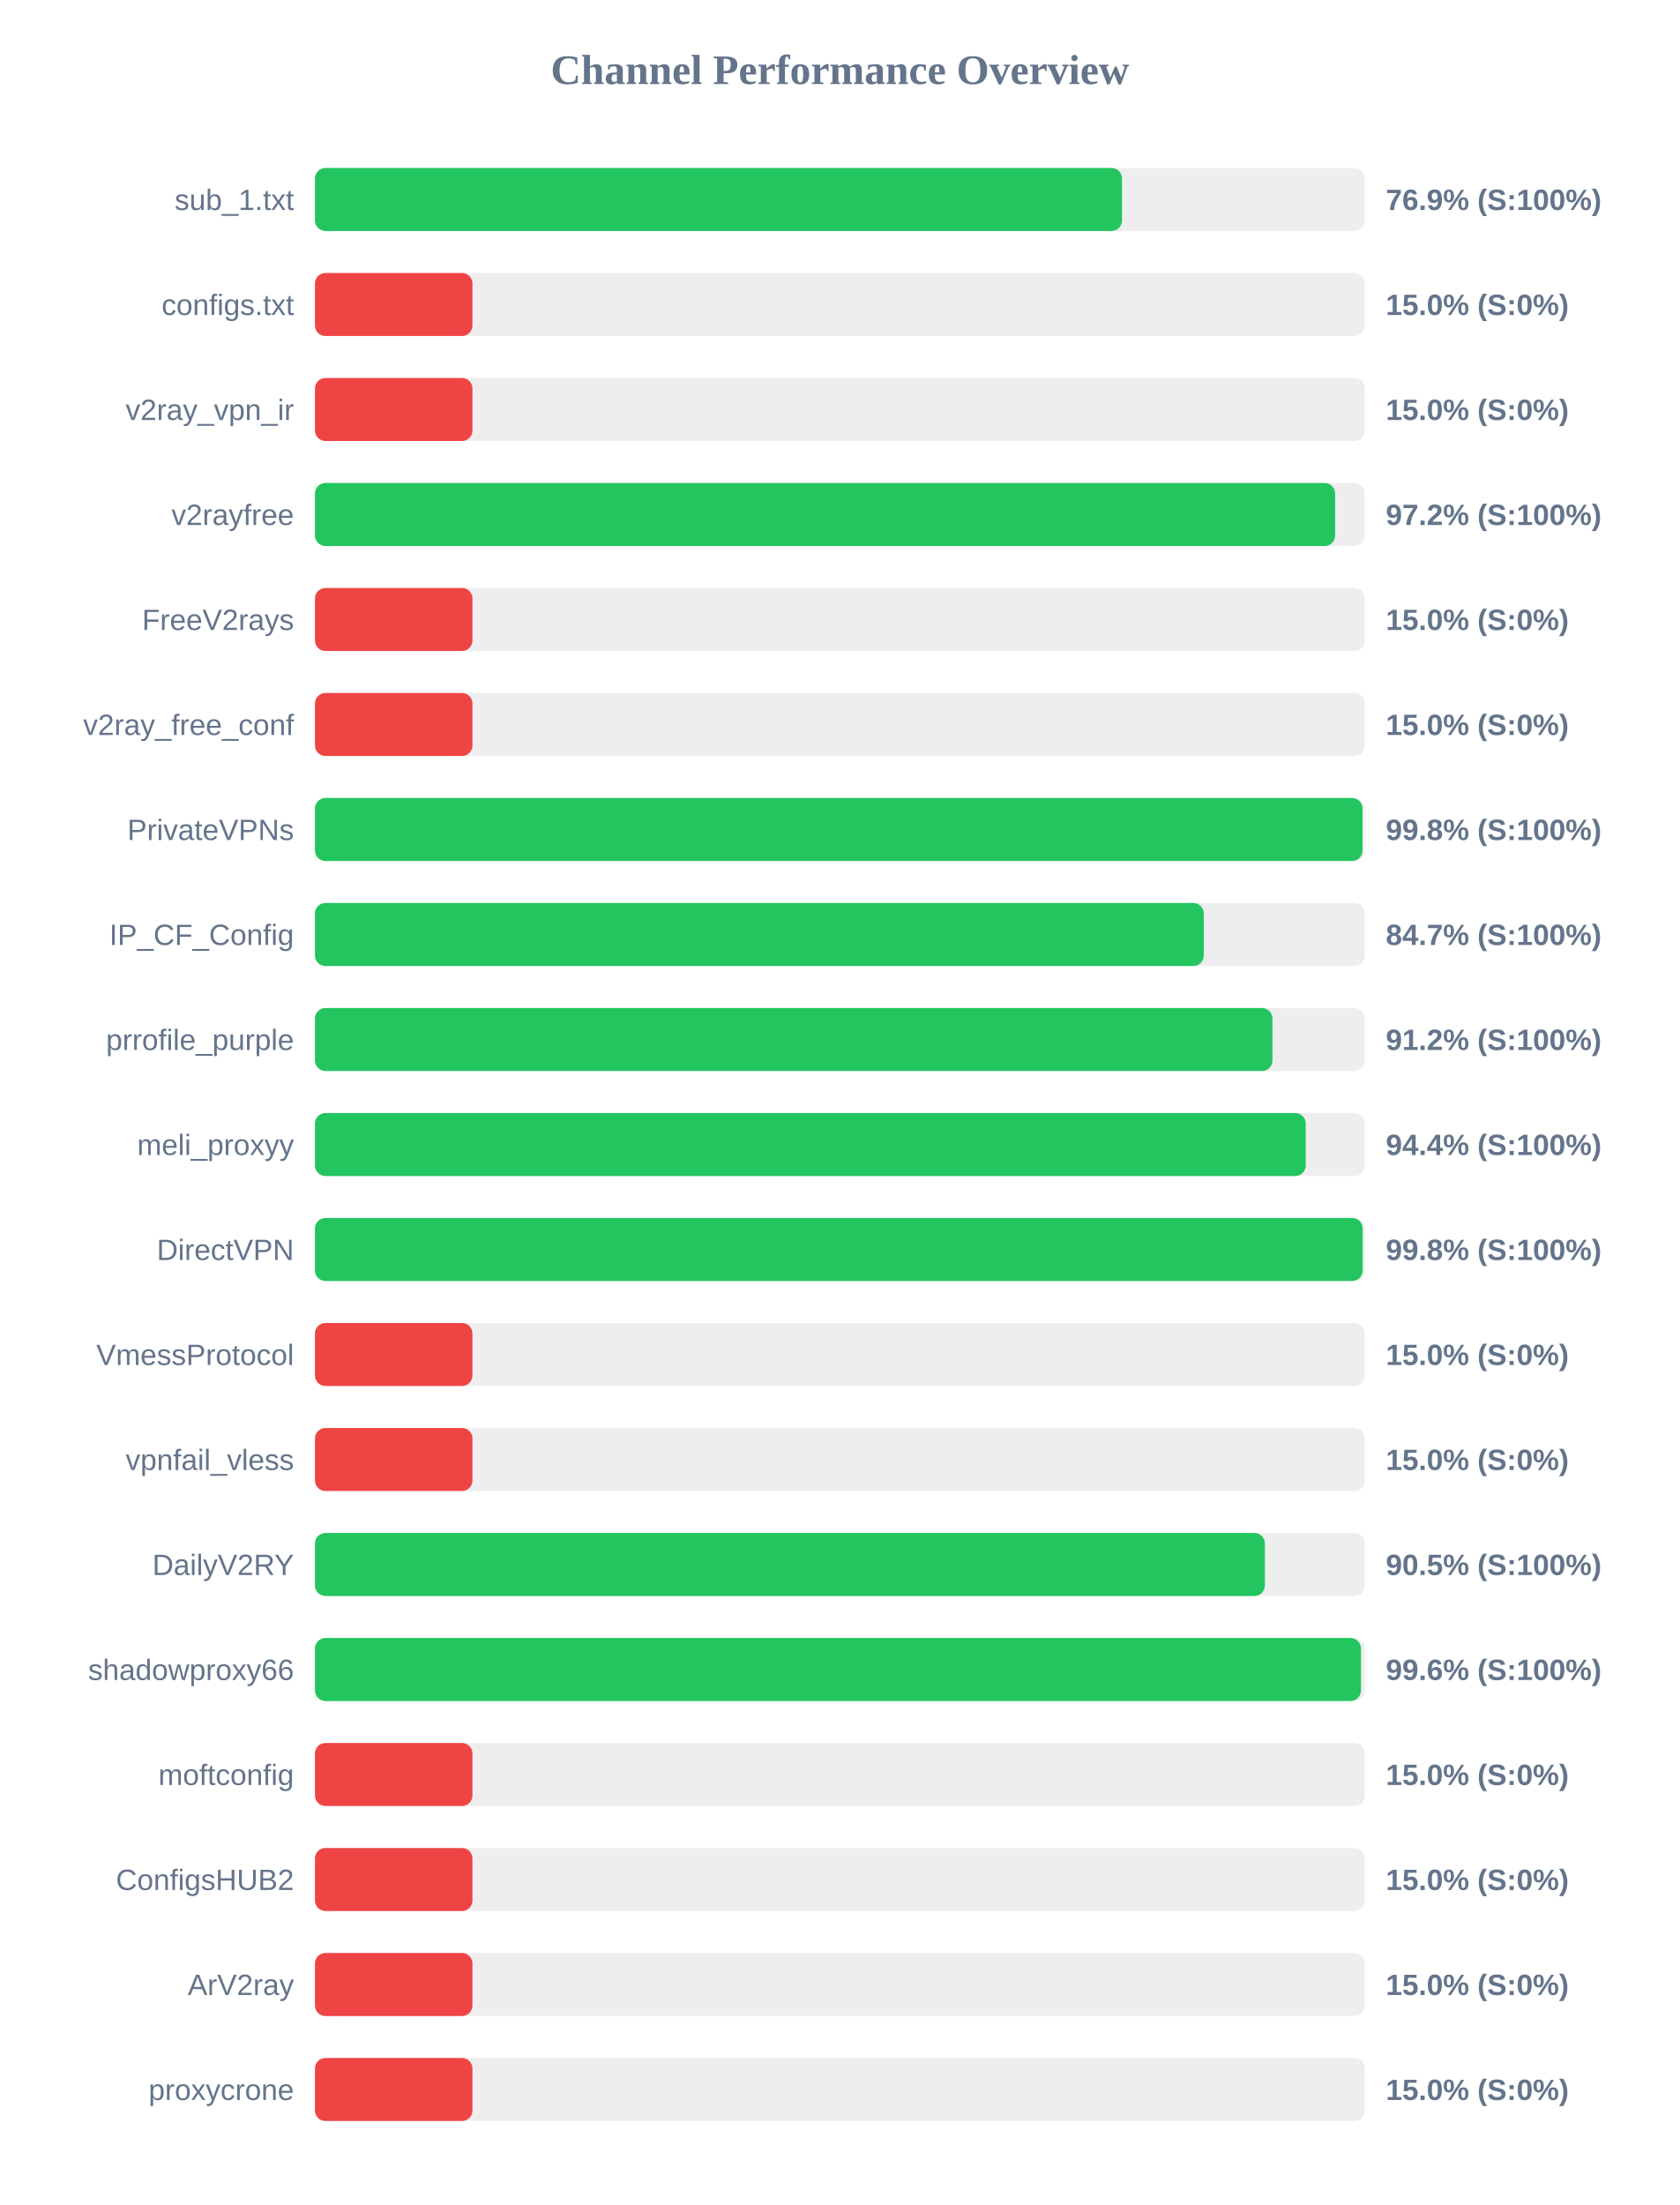
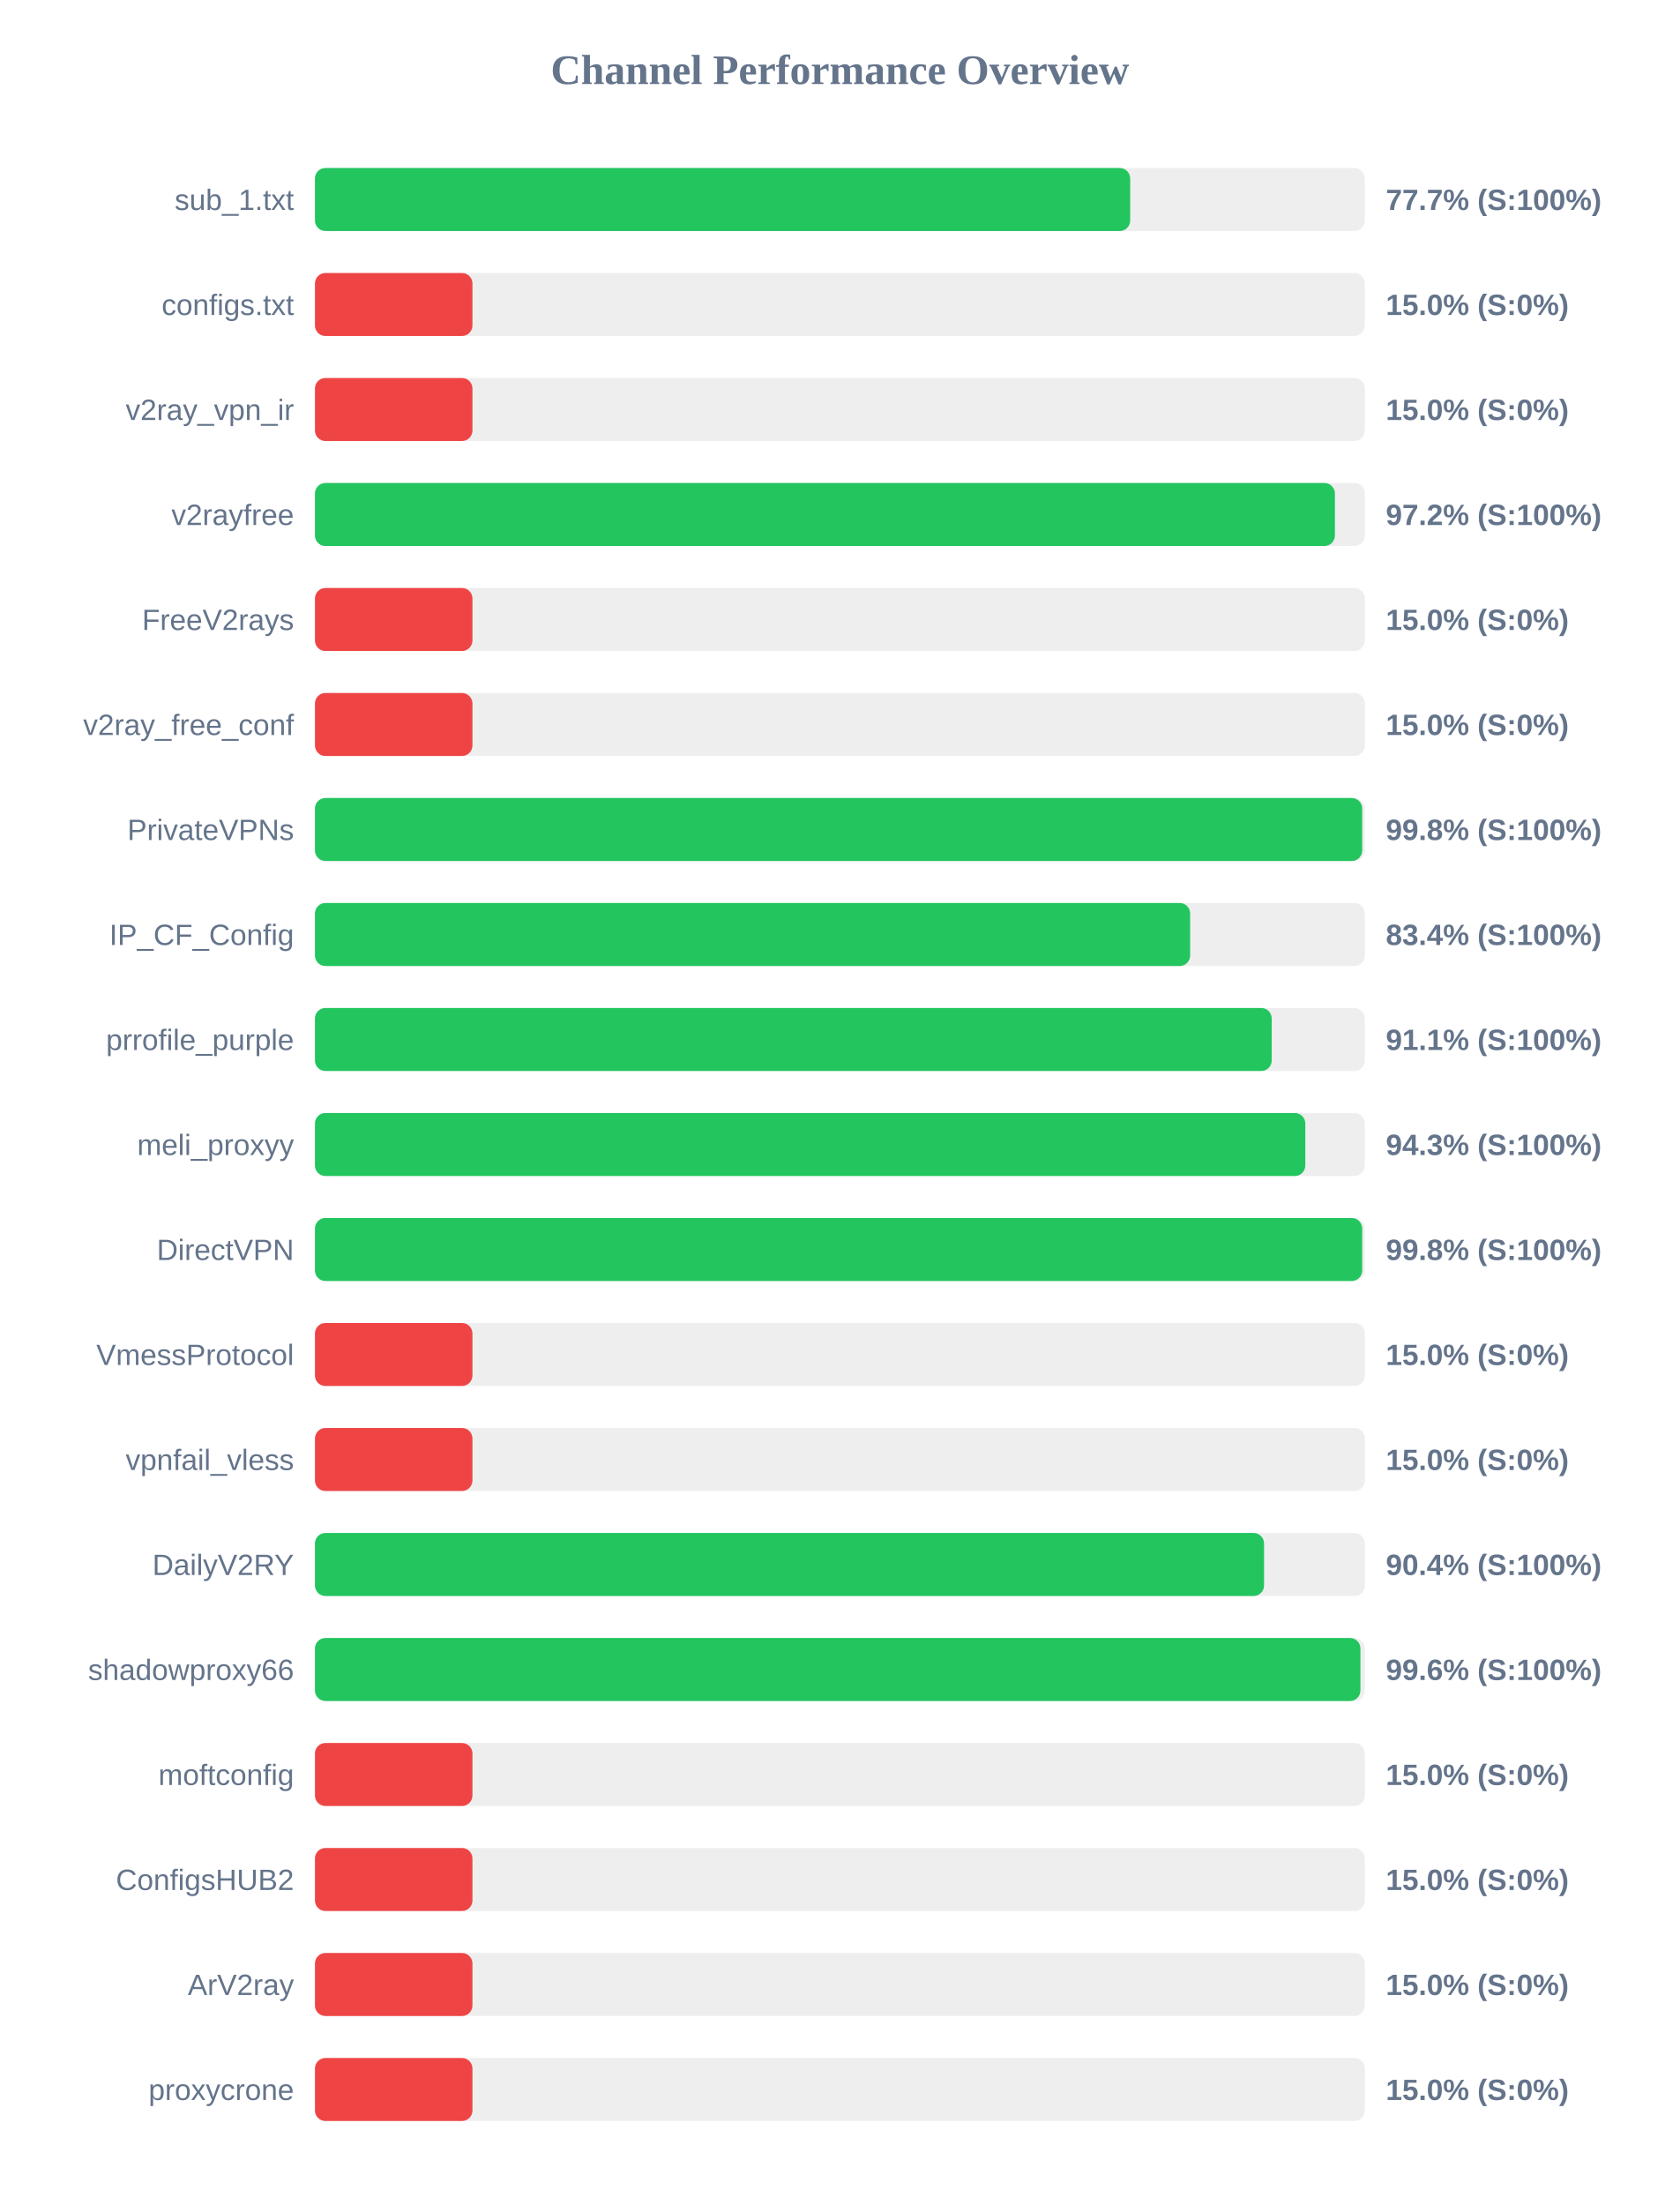
<svg xmlns="http://www.w3.org/2000/svg" width="800" height="1050" version="1.1">
  <style>
        .row { font: 14px Arial; fill: #64748b; }
        .score { font: bold 14px Arial; fill: #64748b; }
    </style>
  <text x="400" y="40" text-anchor="middle" font-size="20px" font-weight="bold" fill="#64748b">Channel Performance Overview</text>
  <rect x="150" y="80" width="500" height="30" fill="#eee" rx="5" />
-   <rect x="150" y="80" width="384.35" height="30" fill="#22c55e" rx="5" />
+   <rect x="150" y="80" width="388.25" height="30" fill="#22c55e" rx="5" />
  <text x="140" y="100" text-anchor="end" class="row">sub_1.txt</text>
-   <text x="660" y="100" text-anchor="start" class="score">76.9% (S:100%)</text>
+   <text x="660" y="100" text-anchor="start" class="score">77.7% (S:100%)</text>
  <rect x="150" y="130" width="500" height="30" fill="#eee" rx="5" />
  <rect x="150" y="130" width="75.0" height="30" fill="#ef4444" rx="5" />
  <text x="140" y="150" text-anchor="end" class="row">configs.txt</text>
  <text x="660" y="150" text-anchor="start" class="score">15.0% (S:0%)</text>
  <rect x="150" y="180" width="500" height="30" fill="#eee" rx="5" />
  <rect x="150" y="180" width="75.0" height="30" fill="#ef4444" rx="5" />
  <text x="140" y="200" text-anchor="end" class="row">v2ray_vpn_ir</text>
  <text x="660" y="200" text-anchor="start" class="score">15.0% (S:0%)</text>
  <rect x="150" y="230" width="500" height="30" fill="#eee" rx="5" />
-   <rect x="150" y="230" width="485.85" height="30" fill="#22c55e" rx="5" />
+   <rect x="150" y="230" width="485.75" height="30" fill="#22c55e" rx="5" />
  <text x="140" y="250" text-anchor="end" class="row">v2rayfree</text>
  <text x="660" y="250" text-anchor="start" class="score">97.2% (S:100%)</text>
  <rect x="150" y="280" width="500" height="30" fill="#eee" rx="5" />
  <rect x="150" y="280" width="75.0" height="30" fill="#ef4444" rx="5" />
  <text x="140" y="300" text-anchor="end" class="row">FreeV2rays</text>
  <text x="660" y="300" text-anchor="start" class="score">15.0% (S:0%)</text>
  <rect x="150" y="330" width="500" height="30" fill="#eee" rx="5" />
  <rect x="150" y="330" width="75.0" height="30" fill="#ef4444" rx="5" />
  <text x="140" y="350" text-anchor="end" class="row">v2ray_free_conf</text>
  <text x="660" y="350" text-anchor="start" class="score">15.0% (S:0%)</text>
  <rect x="150" y="380" width="500" height="30" fill="#eee" rx="5" />
-   <rect x="150" y="380" width="498.9" height="30" fill="#22c55e" rx="5" />
+   <rect x="150" y="380" width="498.75" height="30" fill="#22c55e" rx="5" />
  <text x="140" y="400" text-anchor="end" class="row">PrivateVPNs</text>
  <text x="660" y="400" text-anchor="start" class="score">99.8% (S:100%)</text>
  <rect x="150" y="430" width="500" height="30" fill="#eee" rx="5" />
-   <rect x="150" y="430" width="423.3" height="30" fill="#22c55e" rx="5" />
+   <rect x="150" y="430" width="416.8" height="30" fill="#22c55e" rx="5" />
  <text x="140" y="450" text-anchor="end" class="row">IP_CF_Config</text>
-   <text x="660" y="450" text-anchor="start" class="score">84.7% (S:100%)</text>
+   <text x="660" y="450" text-anchor="start" class="score">83.4% (S:100%)</text>
  <rect x="150" y="480" width="500" height="30" fill="#eee" rx="5" />
-   <rect x="150" y="480" width="456.0" height="30" fill="#22c55e" rx="5" />
+   <rect x="150" y="480" width="455.65" height="30" fill="#22c55e" rx="5" />
  <text x="140" y="500" text-anchor="end" class="row">prrofile_purple</text>
-   <text x="660" y="500" text-anchor="start" class="score">91.2% (S:100%)</text>
+   <text x="660" y="500" text-anchor="start" class="score">91.1% (S:100%)</text>
  <rect x="150" y="530" width="500" height="30" fill="#eee" rx="5" />
-   <rect x="150" y="530" width="471.85" height="30" fill="#22c55e" rx="5" />
+   <rect x="150" y="530" width="471.65" height="30" fill="#22c55e" rx="5" />
  <text x="140" y="550" text-anchor="end" class="row">meli_proxyy</text>
-   <text x="660" y="550" text-anchor="start" class="score">94.4% (S:100%)</text>
+   <text x="660" y="550" text-anchor="start" class="score">94.3% (S:100%)</text>
  <rect x="150" y="580" width="500" height="30" fill="#eee" rx="5" />
-   <rect x="150" y="580" width="498.95" height="30" fill="#22c55e" rx="5" />
+   <rect x="150" y="580" width="498.75" height="30" fill="#22c55e" rx="5" />
  <text x="140" y="600" text-anchor="end" class="row">DirectVPN</text>
  <text x="660" y="600" text-anchor="start" class="score">99.8% (S:100%)</text>
  <rect x="150" y="630" width="500" height="30" fill="#eee" rx="5" />
  <rect x="150" y="630" width="75.0" height="30" fill="#ef4444" rx="5" />
  <text x="140" y="650" text-anchor="end" class="row">VmessProtocol</text>
  <text x="660" y="650" text-anchor="start" class="score">15.0% (S:0%)</text>
  <rect x="150" y="680" width="500" height="30" fill="#eee" rx="5" />
  <rect x="150" y="680" width="75.0" height="30" fill="#ef4444" rx="5" />
  <text x="140" y="700" text-anchor="end" class="row">vpnfail_vless</text>
  <text x="660" y="700" text-anchor="start" class="score">15.0% (S:0%)</text>
  <rect x="150" y="730" width="500" height="30" fill="#eee" rx="5" />
-   <rect x="150" y="730" width="452.4" height="30" fill="#22c55e" rx="5" />
+   <rect x="150" y="730" width="452.0" height="30" fill="#22c55e" rx="5" />
  <text x="140" y="750" text-anchor="end" class="row">DailyV2RY</text>
-   <text x="660" y="750" text-anchor="start" class="score">90.5% (S:100%)</text>
+   <text x="660" y="750" text-anchor="start" class="score">90.4% (S:100%)</text>
  <rect x="150" y="780" width="500" height="30" fill="#eee" rx="5" />
-   <rect x="150" y="780" width="498.15" height="30" fill="#22c55e" rx="5" />
+   <rect x="150" y="780" width="497.9" height="30" fill="#22c55e" rx="5" />
  <text x="140" y="800" text-anchor="end" class="row">shadowproxy66</text>
  <text x="660" y="800" text-anchor="start" class="score">99.6% (S:100%)</text>
  <rect x="150" y="830" width="500" height="30" fill="#eee" rx="5" />
  <rect x="150" y="830" width="75.0" height="30" fill="#ef4444" rx="5" />
  <text x="140" y="850" text-anchor="end" class="row">moftconfig</text>
  <text x="660" y="850" text-anchor="start" class="score">15.0% (S:0%)</text>
  <rect x="150" y="880" width="500" height="30" fill="#eee" rx="5" />
  <rect x="150" y="880" width="75.0" height="30" fill="#ef4444" rx="5" />
  <text x="140" y="900" text-anchor="end" class="row">ConfigsHUB2</text>
  <text x="660" y="900" text-anchor="start" class="score">15.0% (S:0%)</text>
  <rect x="150" y="930" width="500" height="30" fill="#eee" rx="5" />
  <rect x="150" y="930" width="75.0" height="30" fill="#ef4444" rx="5" />
  <text x="140" y="950" text-anchor="end" class="row">ArV2ray</text>
  <text x="660" y="950" text-anchor="start" class="score">15.0% (S:0%)</text>
  <rect x="150" y="980" width="500" height="30" fill="#eee" rx="5" />
  <rect x="150" y="980" width="75.0" height="30" fill="#ef4444" rx="5" />
  <text x="140" y="1000" text-anchor="end" class="row">proxycrone</text>
  <text x="660" y="1000" text-anchor="start" class="score">15.0% (S:0%)</text>
</svg>
